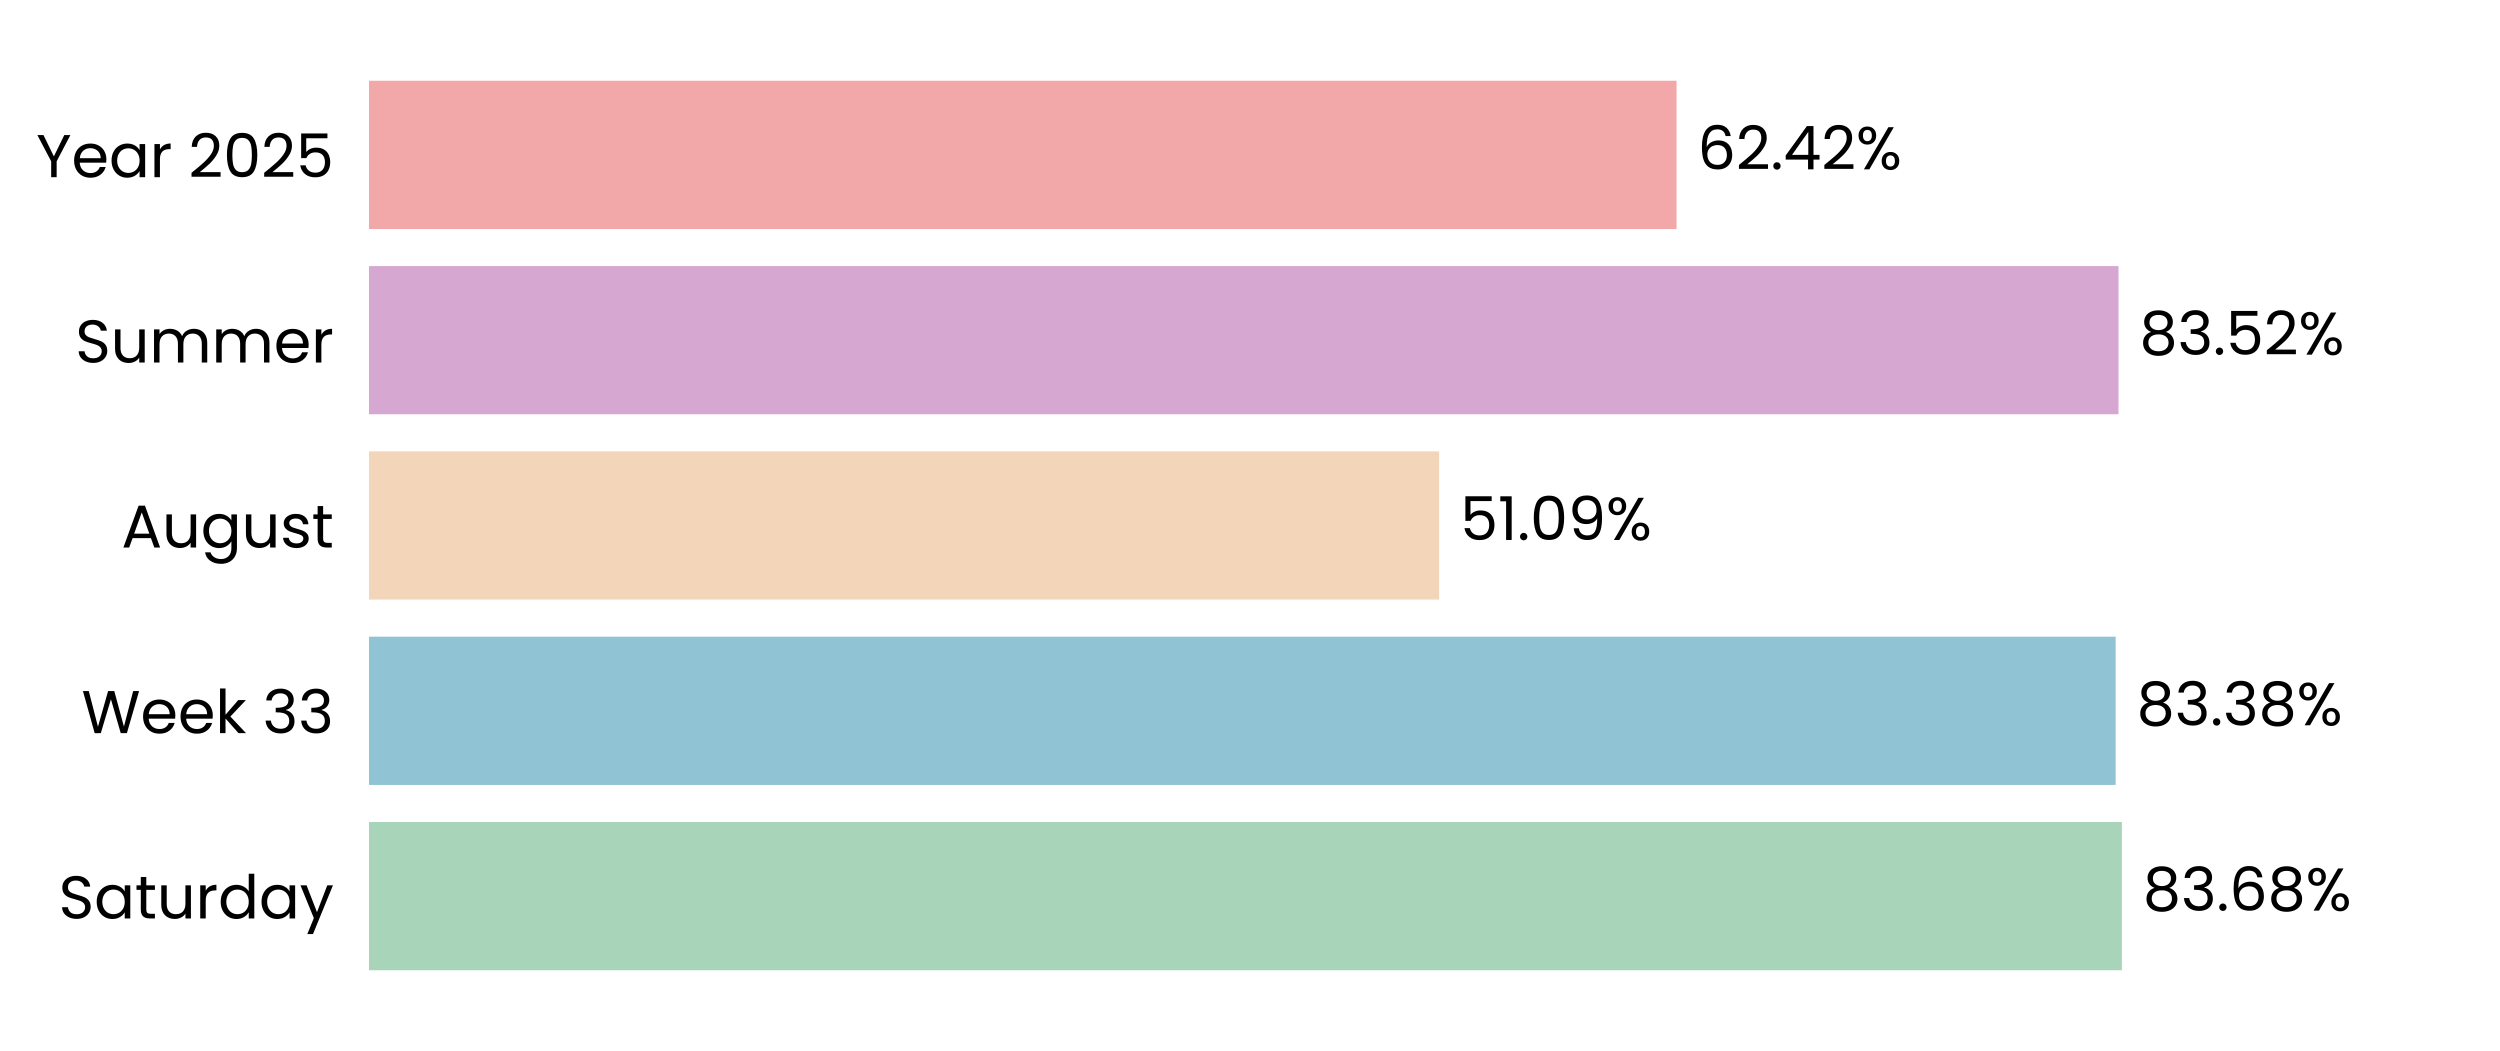
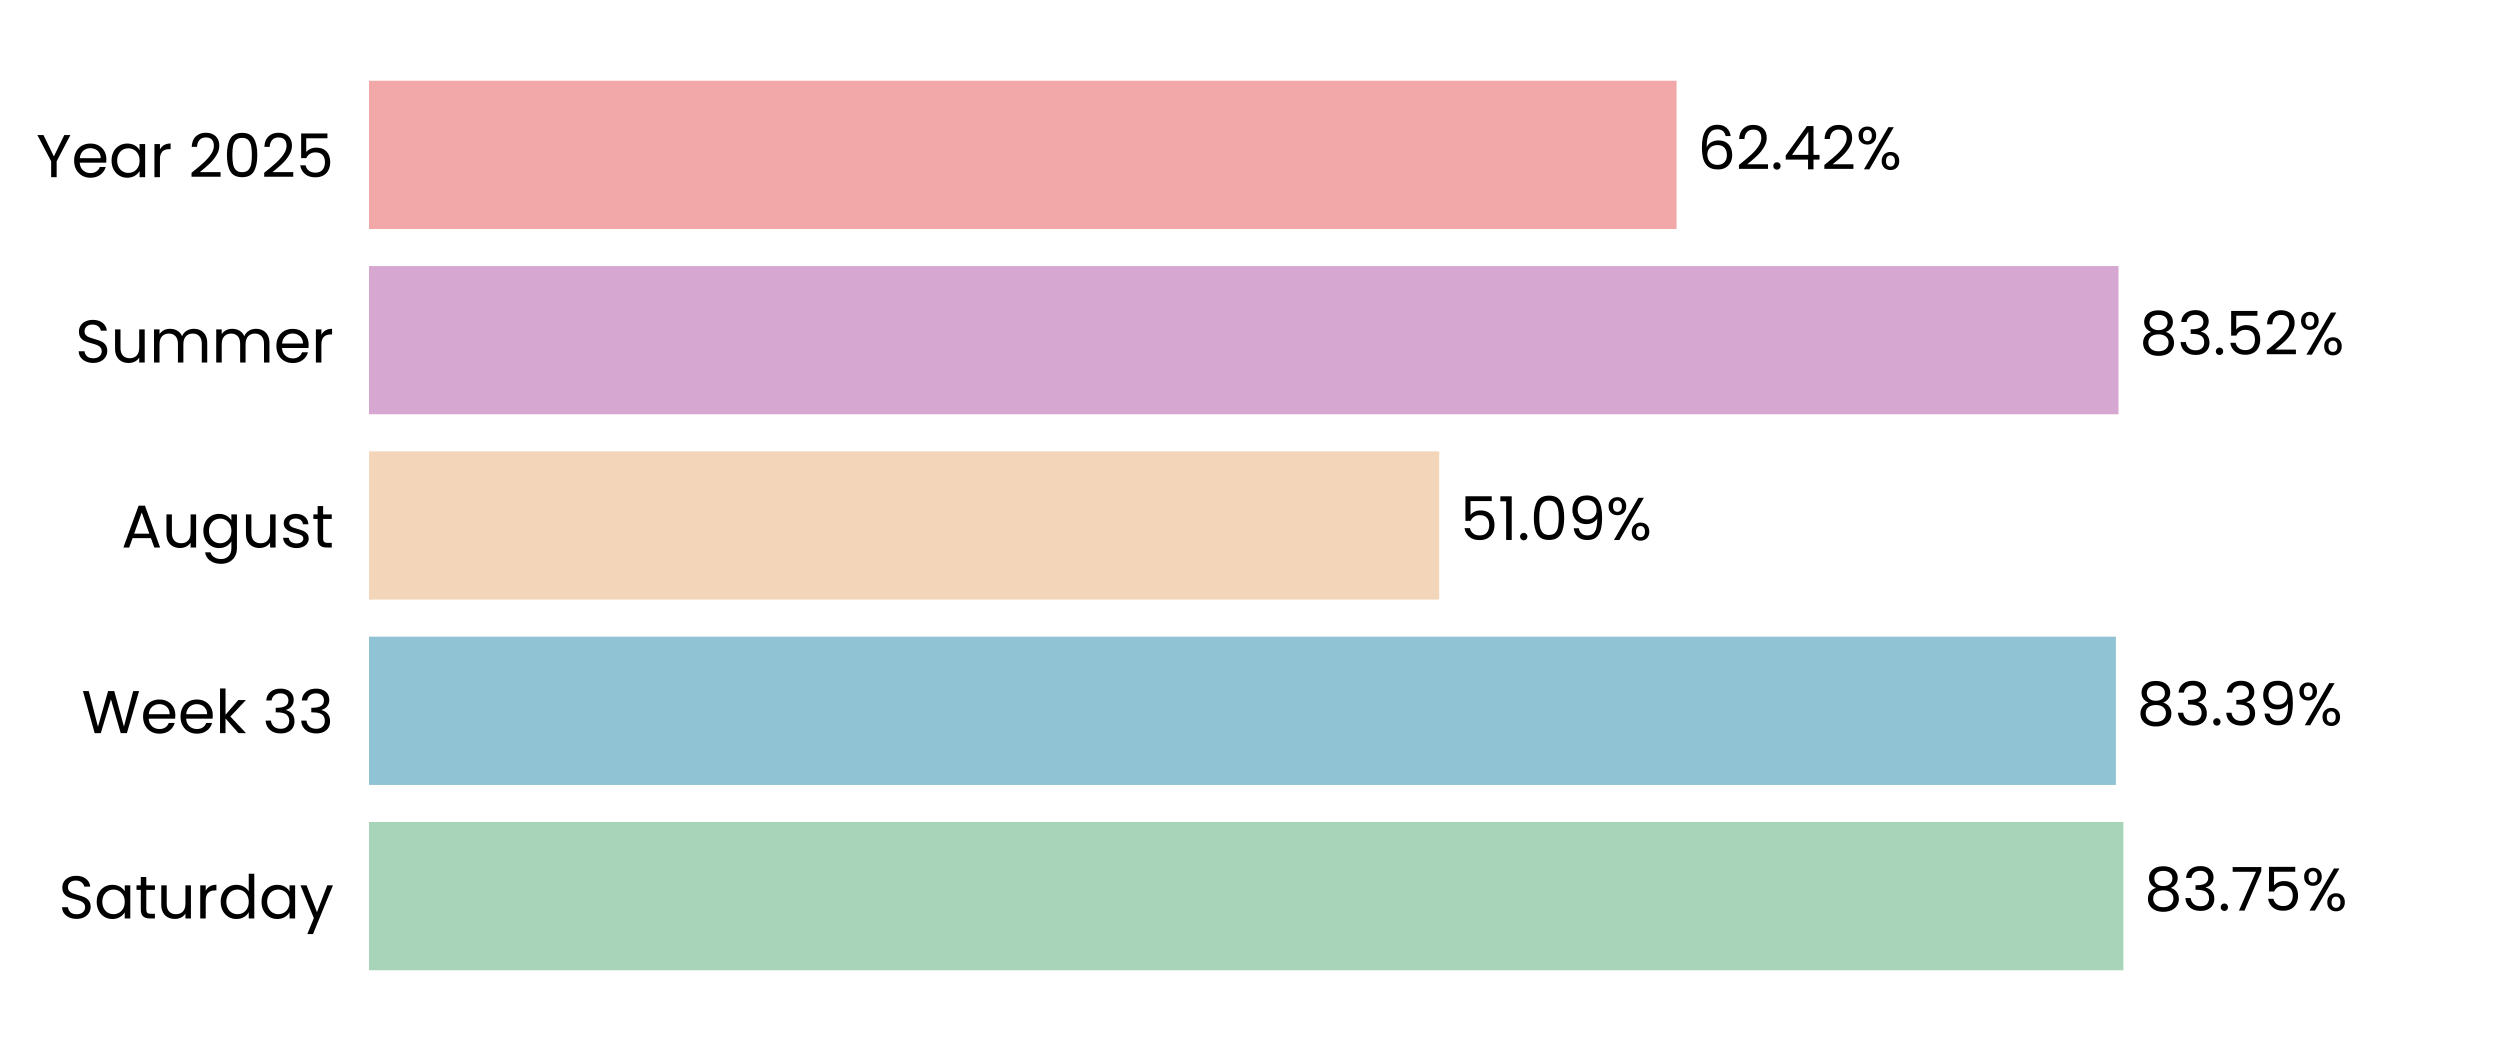
<svg xmlns="http://www.w3.org/2000/svg" xmlns:xlink="http://www.w3.org/1999/xlink" width="496.691pt" height="208.8pt" viewBox="0 0 496.691 208.8" version="1.1">
  <defs>
    <style type="text/css">*{stroke-linejoin: round; stroke-linecap: butt}</style>
  </defs>
  <g id="figure_1">
    <g id="patch_1">
      <path d="M 0 208.8  L 496.691 208.8  L 496.691 0  L 0 0  L 0 208.8  z " style="fill: none" />
    </g>
    <g id="axes_1">
      <g id="patch_2">
        <path d="M 73.311 201.6  L 489.491 201.6  L 489.491 7.2  L 73.311 7.2  L 73.311 201.6  z " style="fill: none" />
      </g>
      <g id="patch_3">
-         <path d="M 73.311 192.764  L 421.573 192.764  L 421.573 163.309  L 73.311 163.309  z " clip-path="url(#p6d474888ea)" style="fill: #a8d5ba" />
+         <path d="M 73.311 192.764  L 421.862 192.764  L 421.862 163.309  L 73.311 163.309  z " clip-path="url(#pbe2d5373a0)" style="fill: #a8d5ba" />
      </g>
      <g id="patch_4">
-         <path d="M 73.311 155.945  L 420.334 155.945  L 420.334 126.491  L 73.311 126.491  z " clip-path="url(#p6d474888ea)" style="fill: #90c3d4" />
+         <path d="M 73.311 155.945  L 420.376 155.945  L 420.376 126.491  L 73.311 126.491  z " clip-path="url(#pbe2d5373a0)" style="fill: #90c3d4" />
      </g>
      <g id="patch_5">
-         <path d="M 73.311 119.127  L 285.923 119.127  L 285.923 89.673  L 73.311 89.673  z " clip-path="url(#p6d474888ea)" style="fill: #f3d6ba" />
+         <path d="M 73.311 119.127  L 285.932 119.127  L 285.932 89.673  L 73.311 89.673  z " clip-path="url(#pbe2d5373a0)" style="fill: #f3d6ba" />
      </g>
      <g id="patch_6">
-         <path d="M 73.311 82.309  L 420.898 82.309  L 420.898 52.855  L 73.311 52.855  z " clip-path="url(#p6d474888ea)" style="fill: #d6a8d1" />
+         <path d="M 73.311 82.309  L 420.901 82.309  L 420.901 52.855  L 73.311 52.855  z " clip-path="url(#pbe2d5373a0)" style="fill: #d6a8d1" />
      </g>
      <g id="patch_7">
-         <path d="M 73.311 45.491  L 333.095 45.491  L 333.095 16.036  L 73.311 16.036  z " clip-path="url(#p6d474888ea)" style="fill: #f2a8a8" />
+         <path d="M 73.311 45.491  L 333.096 45.491  L 333.096 16.036  L 73.311 16.036  z " clip-path="url(#pbe2d5373a0)" style="fill: #f2a8a8" />
      </g>
      <g id="matplotlib.axis_1">
        <g id="ytick_1">
          <g id="text_1">
            <g transform="translate(11.65312 182.4764) scale(0.12 -0.12)">
              <defs>
                <path id="Poppins-Regular-53" d="M 1907 -45  Q 1466 -45 1117 112  Q 768 269 569 547  Q 371 826 365 1190  L 986 1190  Q 1018 877 1245 662  Q 1472 448 1907 448  Q 2323 448 2563 656  Q 2803 864 2803 1190  Q 2803 1446 2662 1606  Q 2522 1766 2310 1849  Q 2099 1933 1741 2029  Q 1299 2144 1033 2259  Q 768 2374 579 2620  Q 390 2867 390 3283  Q 390 3648 576 3929  Q 762 4211 1098 4364  Q 1434 4518 1869 4518  Q 2496 4518 2896 4204  Q 3296 3891 3347 3373  L 2707 3373  Q 2675 3629 2438 3824  Q 2202 4019 1811 4019  Q 1446 4019 1216 3830  Q 986 3642 986 3302  Q 986 3059 1123 2905  Q 1261 2752 1462 2672  Q 1664 2592 2029 2490  Q 2470 2368 2739 2249  Q 3008 2131 3200 1884  Q 3392 1638 3392 1216  Q 3392 890 3219 602  Q 3046 314 2707 134  Q 2368 -45 1907 -45  z " transform="scale(0.015625)" />
                <path id="Poppins-Regular-61" d="M 275 1766  Q 275 2304 492 2710  Q 710 3117 1091 3341  Q 1472 3565 1939 3565  Q 2400 3565 2739 3366  Q 3078 3168 3245 2867  L 3245 3507  L 3834 3507  L 3834 0  L 3245 0  L 3245 653  Q 3072 346 2729 144  Q 2387 -58 1933 -58  Q 1466 -58 1088 172  Q 710 403 492 819  Q 275 1235 275 1766  z M 3245 1760  Q 3245 2157 3085 2451  Q 2925 2746 2653 2902  Q 2381 3059 2054 3059  Q 1728 3059 1459 2905  Q 1190 2752 1030 2457  Q 870 2163 870 1766  Q 870 1363 1030 1065  Q 1190 768 1459 611  Q 1728 454 2054 454  Q 2381 454 2653 611  Q 2925 768 3085 1065  Q 3245 1363 3245 1760  z " transform="scale(0.015625)" />
                <path id="Poppins-Regular-74" d="M 1203 3027  L 1203 960  Q 1203 704 1312 598  Q 1421 493 1690 493  L 2118 493  L 2118 0  L 1594 0  Q 1107 0 864 224  Q 621 448 621 960  L 621 3027  L 166 3027  L 166 3507  L 621 3507  L 621 4390  L 1203 4390  L 1203 3507  L 2118 3507  L 2118 3027  L 1203 3027  z " transform="scale(0.015625)" />
                <path id="Poppins-Regular-75" d="M 3603 3507  L 3603 0  L 3021 0  L 3021 518  Q 2854 250 2556 99  Q 2259 -51 1901 -51  Q 1491 -51 1164 118  Q 838 288 649 627  Q 461 966 461 1453  L 461 3507  L 1037 3507  L 1037 1530  Q 1037 1011 1299 732  Q 1562 454 2016 454  Q 2483 454 2752 742  Q 3021 1030 3021 1581  L 3021 3507  L 3603 3507  z " transform="scale(0.015625)" />
                <path id="Poppins-Regular-72" d="M 1075 2938  Q 1229 3238 1513 3404  Q 1798 3571 2208 3571  L 2208 2970  L 2054 2970  Q 1075 2970 1075 1907  L 1075 0  L 493 0  L 493 3507  L 1075 3507  L 1075 2938  z " transform="scale(0.015625)" />
                <path id="Poppins-Regular-64" d="M 275 1766  Q 275 2304 492 2710  Q 710 3117 1091 3341  Q 1472 3565 1946 3565  Q 2355 3565 2707 3376  Q 3059 3187 3245 2880  L 3245 4736  L 3834 4736  L 3834 0  L 3245 0  L 3245 659  Q 3072 346 2733 144  Q 2394 -58 1939 -58  Q 1472 -58 1091 172  Q 710 403 492 819  Q 275 1235 275 1766  z M 3245 1760  Q 3245 2157 3085 2451  Q 2925 2746 2653 2902  Q 2381 3059 2054 3059  Q 1728 3059 1459 2905  Q 1190 2752 1030 2457  Q 870 2163 870 1766  Q 870 1363 1030 1065  Q 1190 768 1459 611  Q 1728 454 2054 454  Q 2381 454 2653 611  Q 2925 768 3085 1065  Q 3245 1363 3245 1760  z " transform="scale(0.015625)" />
                <path id="Poppins-Regular-79" d="M 3514 3507  L 1402 -1651  L 800 -1651  L 1491 38  L 77 3507  L 723 3507  L 1824 666  L 2912 3507  L 3514 3507  z " transform="scale(0.015625)" />
              </defs>
              <use xlink:href="#Poppins-Regular-53" />
              <use xlink:href="#Poppins-Regular-61" transform="translate(58.7 0)" />
              <use xlink:href="#Poppins-Regular-74" transform="translate(126.3 0)" />
              <use xlink:href="#Poppins-Regular-75" transform="translate(162.7 0)" />
              <use xlink:href="#Poppins-Regular-72" transform="translate(226.7 0)" />
              <use xlink:href="#Poppins-Regular-64" transform="translate(264 0)" />
              <use xlink:href="#Poppins-Regular-61" transform="translate(331.5999 0)" />
              <use xlink:href="#Poppins-Regular-79" transform="translate(399.1999 0)" />
            </g>
          </g>
        </g>
        <g id="ytick_2">
          <g id="text_2">
            <g transform="translate(16.19813 145.6582) scale(0.12 -0.12)">
              <defs>
                <path id="Poppins-Regular-57" d="M 6099 4461  L 4806 0  L 4154 0  L 3117 3590  L 2042 0  L 1395 -6  L 147 4461  L 768 4461  L 1741 678  L 2816 4461  L 3469 4461  L 4493 691  L 5472 4461  L 6099 4461  z " transform="scale(0.015625)" />
                <path id="Poppins-Regular-65" d="M 3693 1888  Q 3693 1722 3674 1536  L 870 1536  Q 902 1018 1225 726  Q 1549 435 2010 435  Q 2387 435 2640 611  Q 2893 787 2995 1082  L 3622 1082  Q 3482 576 3059 259  Q 2637 -58 2010 -58  Q 1510 -58 1116 166  Q 723 390 499 803  Q 275 1216 275 1760  Q 275 2304 492 2713  Q 710 3123 1104 3344  Q 1498 3565 2010 3565  Q 2509 3565 2893 3347  Q 3277 3130 3485 2749  Q 3693 2368 3693 1888  z M 3091 2010  Q 3091 2342 2944 2582  Q 2797 2822 2544 2947  Q 2291 3072 1984 3072  Q 1542 3072 1232 2790  Q 922 2509 877 2010  L 3091 2010  z " transform="scale(0.015625)" />
                <path id="Poppins-Regular-6b" d="M 2451 0  L 1075 1549  L 1075 0  L 493 0  L 493 4736  L 1075 4736  L 1075 1952  L 2426 3507  L 3238 3507  L 1587 1760  L 3245 0  L 2451 0  z " transform="scale(0.015625)" />
                <path id="Poppins-Regular-20" transform="scale(0.015625)" />
                <path id="Poppins-Regular-33" d="M 384 3462  Q 429 4051 838 4384  Q 1248 4717 1901 4717  Q 2336 4717 2653 4560  Q 2970 4403 3133 4134  Q 3296 3866 3296 3526  Q 3296 3130 3069 2842  Q 2842 2554 2477 2470  L 2477 2438  Q 2893 2336 3136 2035  Q 3379 1734 3379 1248  Q 3379 883 3212 592  Q 3046 301 2713 134  Q 2381 -32 1914 -32  Q 1235 -32 800 323  Q 365 678 314 1331  L 877 1331  Q 922 947 1190 704  Q 1459 461 1907 461  Q 2355 461 2588 694  Q 2822 928 2822 1299  Q 2822 1779 2502 1990  Q 2182 2202 1536 2202  L 1389 2202  L 1389 2688  L 1542 2688  Q 2131 2694 2432 2883  Q 2733 3072 2733 3469  Q 2733 3808 2512 4013  Q 2291 4218 1882 4218  Q 1485 4218 1241 4013  Q 998 3808 954 3462  L 384 3462  z " transform="scale(0.015625)" />
              </defs>
              <use xlink:href="#Poppins-Regular-57" />
              <use xlink:href="#Poppins-Regular-65" transform="translate(97.59999 0)" />
              <use xlink:href="#Poppins-Regular-65" transform="translate(159.6 0)" />
              <use xlink:href="#Poppins-Regular-6b" transform="translate(221.6 0)" />
              <use xlink:href="#Poppins-Regular-20" transform="translate(273.0999 0)" />
              <use xlink:href="#Poppins-Regular-33" transform="translate(299.7999 0)" />
              <use xlink:href="#Poppins-Regular-33" transform="translate(358.6999 0)" />
            </g>
          </g>
        </g>
        <g id="ytick_3">
          <g id="text_3">
            <g transform="translate(24.11812 108.78) scale(0.12 -0.12)">
              <defs>
                <path id="Poppins-Regular-41" d="M 3130 992  L 1184 992  L 826 0  L 211 0  L 1824 4435  L 2496 4435  L 4102 0  L 3488 0  L 3130 992  z M 2963 1466  L 2157 3718  L 1350 1466  L 2963 1466  z " transform="scale(0.015625)" />
                <path id="Poppins-Regular-67" d="M 1939 3565  Q 2394 3565 2736 3366  Q 3078 3168 3245 2867  L 3245 3507  L 3834 3507  L 3834 -77  Q 3834 -557 3629 -931  Q 3424 -1306 3043 -1517  Q 2662 -1728 2157 -1728  Q 1466 -1728 1005 -1401  Q 544 -1075 461 -512  L 1037 -512  Q 1133 -832 1433 -1027  Q 1734 -1222 2157 -1222  Q 2637 -1222 2941 -921  Q 3245 -621 3245 -77  L 3245 659  Q 3072 352 2733 147  Q 2394 -58 1939 -58  Q 1472 -58 1091 172  Q 710 403 492 819  Q 275 1235 275 1766  Q 275 2304 492 2710  Q 710 3117 1091 3341  Q 1472 3565 1939 3565  z M 3245 1760  Q 3245 2157 3085 2451  Q 2925 2746 2653 2902  Q 2381 3059 2054 3059  Q 1728 3059 1459 2905  Q 1190 2752 1030 2457  Q 870 2163 870 1766  Q 870 1363 1030 1065  Q 1190 768 1459 611  Q 1728 454 2054 454  Q 2381 454 2653 611  Q 2925 768 3085 1065  Q 3245 1363 3245 1760  z " transform="scale(0.015625)" />
                <path id="Poppins-Regular-73" d="M 1734 -58  Q 1331 -58 1011 80  Q 691 218 505 464  Q 320 710 301 1030  L 902 1030  Q 928 768 1149 601  Q 1370 435 1728 435  Q 2061 435 2253 582  Q 2445 730 2445 954  Q 2445 1184 2240 1296  Q 2035 1408 1606 1517  Q 1216 1619 969 1724  Q 723 1830 547 2038  Q 371 2246 371 2586  Q 371 2854 531 3078  Q 691 3302 985 3433  Q 1280 3565 1658 3565  Q 2240 3565 2598 3270  Q 2957 2976 2982 2464  L 2400 2464  Q 2381 2739 2179 2905  Q 1978 3072 1638 3072  Q 1325 3072 1139 2937  Q 954 2803 954 2586  Q 954 2413 1066 2301  Q 1178 2189 1347 2121  Q 1517 2054 1818 1971  Q 2195 1869 2432 1769  Q 2669 1670 2838 1472  Q 3008 1274 3014 954  Q 3014 666 2854 435  Q 2694 205 2403 73  Q 2112 -58 1734 -58  z " transform="scale(0.015625)" />
              </defs>
              <use xlink:href="#Poppins-Regular-41" />
              <use xlink:href="#Poppins-Regular-75" transform="translate(67.39999 0)" />
              <use xlink:href="#Poppins-Regular-67" transform="translate(131.4 0)" />
              <use xlink:href="#Poppins-Regular-75" transform="translate(199 0)" />
              <use xlink:href="#Poppins-Regular-73" transform="translate(263 0)" />
              <use xlink:href="#Poppins-Regular-74" transform="translate(315.2 0)" />
            </g>
          </g>
        </g>
        <g id="ytick_4">
          <g id="text_4">
            <g transform="translate(14.95125 72.02182) scale(0.12 -0.12)">
              <defs>
                <path id="Poppins-Regular-6d" d="M 4710 3571  Q 5120 3571 5440 3401  Q 5760 3232 5945 2893  Q 6131 2554 6131 2067  L 6131 0  L 5555 0  L 5555 1984  Q 5555 2509 5296 2787  Q 5037 3066 4595 3066  Q 4141 3066 3872 2774  Q 3603 2483 3603 1933  L 3603 0  L 3027 0  L 3027 1984  Q 3027 2509 2768 2787  Q 2509 3066 2067 3066  Q 1613 3066 1344 2774  Q 1075 2483 1075 1933  L 1075 0  L 493 0  L 493 3507  L 1075 3507  L 1075 3002  Q 1248 3277 1539 3424  Q 1830 3571 2182 3571  Q 2624 3571 2963 3372  Q 3302 3174 3469 2790  Q 3616 3162 3955 3366  Q 4294 3571 4710 3571  z " transform="scale(0.015625)" />
              </defs>
              <use xlink:href="#Poppins-Regular-53" />
              <use xlink:href="#Poppins-Regular-75" transform="translate(58.7 0)" />
              <use xlink:href="#Poppins-Regular-6d" transform="translate(122.7 0)" />
              <use xlink:href="#Poppins-Regular-6d" transform="translate(225.7 0)" />
              <use xlink:href="#Poppins-Regular-65" transform="translate(328.7 0)" />
              <use xlink:href="#Poppins-Regular-72" transform="translate(390.6999 0)" />
            </g>
          </g>
        </g>
        <g id="ytick_5">
          <g id="text_5">
            <g transform="translate(7.2 35.20364) scale(0.12 -0.12)">
              <defs>
                <path id="Poppins-Regular-59" d="M 3616 4461  L 2163 1683  L 2163 0  L 1581 0  L 1581 1683  L 122 4461  L 768 4461  L 1869 2202  L 2970 4461  L 3616 4461  z " transform="scale(0.015625)" />
                <path id="Poppins-Regular-32" d="M 326 467  Q 1139 1120 1600 1539  Q 2061 1958 2377 2416  Q 2694 2874 2694 3315  Q 2694 3731 2492 3971  Q 2291 4211 1843 4211  Q 1408 4211 1168 3939  Q 928 3667 909 3213  L 346 3213  Q 371 3930 780 4320  Q 1190 4710 1837 4710  Q 2496 4710 2883 4345  Q 3270 3981 3270 3341  Q 3270 2810 2953 2307  Q 2637 1805 2233 1424  Q 1830 1043 1203 538  L 3405 538  L 3405 51  L 326 51  L 326 467  z " transform="scale(0.015625)" />
                <path id="Poppins-Regular-30" d="M 397 2362  Q 397 3462 755 4080  Q 1114 4698 2010 4698  Q 2899 4698 3257 4080  Q 3616 3462 3616 2362  Q 3616 1242 3257 621  Q 2899 0 2010 0  Q 1114 0 755 621  Q 397 1242 397 2362  z M 3040 2362  Q 3040 2918 2966 3305  Q 2893 3693 2665 3929  Q 2438 4166 2010 4166  Q 1574 4166 1347 3929  Q 1120 3693 1046 3305  Q 973 2918 973 2362  Q 973 1786 1046 1395  Q 1120 1005 1347 768  Q 1574 531 2010 531  Q 2438 531 2665 768  Q 2893 1005 2966 1395  Q 3040 1786 3040 2362  z " transform="scale(0.015625)" />
                <path id="Poppins-Regular-35" d="M 3347 4122  L 1101 4122  L 1101 2662  Q 1248 2867 1536 2998  Q 1824 3130 2157 3130  Q 2688 3130 3021 2909  Q 3354 2688 3498 2339  Q 3642 1990 3642 1600  Q 3642 1139 3469 774  Q 3296 410 2941 198  Q 2586 -13 2061 -13  Q 1389 -13 973 332  Q 557 678 467 1254  L 1037 1254  Q 1120 890 1389 685  Q 1658 480 2067 480  Q 2573 480 2829 784  Q 3085 1088 3085 1587  Q 3085 2086 2829 2358  Q 2573 2630 2074 2630  Q 1734 2630 1481 2467  Q 1229 2304 1114 2022  L 563 2022  L 563 4634  L 3347 4634  L 3347 4122  z " transform="scale(0.015625)" />
              </defs>
              <use xlink:href="#Poppins-Regular-59" />
              <use xlink:href="#Poppins-Regular-65" transform="translate(58.39999 0)" />
              <use xlink:href="#Poppins-Regular-61" transform="translate(120.4 0)" />
              <use xlink:href="#Poppins-Regular-72" transform="translate(188 0)" />
              <use xlink:href="#Poppins-Regular-20" transform="translate(225.3 0)" />
              <use xlink:href="#Poppins-Regular-32" transform="translate(252 0)" />
              <use xlink:href="#Poppins-Regular-30" transform="translate(309.4999 0)" />
              <use xlink:href="#Poppins-Regular-32" transform="translate(372.2999 0)" />
              <use xlink:href="#Poppins-Regular-35" transform="translate(429.7999 0)" />
            </g>
          </g>
        </g>
      </g>
      <g id="text_6">
-         <g transform="translate(425.7348 180.9164) scale(0.12 -0.12)">
+         <g transform="translate(426.0238 180.9164) scale(0.12 -0.12)">
          <defs>
            <path id="Poppins-Regular-38" d="M 1242 2406  Q 883 2547 691 2816  Q 499 3085 499 3469  Q 499 3814 672 4092  Q 845 4371 1187 4534  Q 1530 4698 2016 4698  Q 2502 4698 2844 4534  Q 3187 4371 3363 4092  Q 3539 3814 3539 3469  Q 3539 3098 3340 2819  Q 3142 2541 2797 2406  Q 3194 2285 3427 1981  Q 3661 1677 3661 1248  Q 3661 832 3456 521  Q 3251 211 2876 41  Q 2502 -128 2016 -128  Q 1530 -128 1162 41  Q 794 211 589 521  Q 384 832 384 1248  Q 384 1677 614 1984  Q 845 2291 1242 2406  z M 2976 3398  Q 2976 3789 2720 4000  Q 2464 4211 2016 4211  Q 1574 4211 1318 4000  Q 1062 3789 1062 3392  Q 1062 3034 1328 2816  Q 1594 2598 2016 2598  Q 2445 2598 2710 2819  Q 2976 3040 2976 3398  z M 2016 2150  Q 1542 2150 1241 1929  Q 941 1709 941 1267  Q 941 858 1232 608  Q 1523 358 2016 358  Q 2509 358 2797 608  Q 3085 858 3085 1267  Q 3085 1696 2790 1923  Q 2496 2150 2016 2150  z " transform="scale(0.015625)" />
            <path id="Poppins-Regular-2e" d="M 678 -38  Q 512 -38 397 77  Q 282 192 282 358  Q 282 525 397 640  Q 512 755 678 755  Q 838 755 950 640  Q 1062 525 1062 358  Q 1062 192 950 77  Q 838 -38 678 -38  z " transform="scale(0.015625)" />
-             <path id="Poppins-Regular-36" d="M 2976 3526  Q 2835 4237 2099 4237  Q 1530 4237 1248 3798  Q 966 3360 973 2355  Q 1120 2688 1462 2877  Q 1805 3066 2227 3066  Q 2886 3066 3280 2656  Q 3674 2246 3674 1523  Q 3674 1088 3504 742  Q 3334 397 2992 192  Q 2650 -13 2163 -13  Q 1504 -13 1133 281  Q 762 576 614 1094  Q 467 1613 467 2374  Q 467 4723 2106 4723  Q 2733 4723 3091 4384  Q 3450 4045 3514 3526  L 2976 3526  z M 2106 2573  Q 1830 2573 1587 2461  Q 1344 2349 1193 2121  Q 1043 1894 1043 1568  Q 1043 1082 1324 778  Q 1606 474 2131 474  Q 2579 474 2844 752  Q 3110 1030 3110 1504  Q 3110 2003 2854 2288  Q 2598 2573 2106 2573  z " transform="scale(0.015625)" />
+             <path id="Poppins-Regular-37" d="M 3245 4173  L 1466 0  L 877 0  L 2682 4115  L 211 4115  L 211 4614  L 3245 4614  L 3245 4173  z " transform="scale(0.015625)" />
            <path id="Poppins-Regular-25" d="M 269 3584  Q 269 4019 531 4278  Q 794 4538 1203 4538  Q 1613 4538 1875 4278  Q 2138 4019 2138 3584  Q 2138 3142 1875 2883  Q 1613 2624 1203 2624  Q 794 2624 531 2883  Q 269 3142 269 3584  z M 4006 4467  L 1414 0  L 838 0  L 3430 4467  L 4006 4467  z M 1203 4179  Q 986 4179 861 4028  Q 736 3878 736 3584  Q 736 3290 861 3136  Q 986 2982 1203 2982  Q 1421 2982 1549 3139  Q 1677 3296 1677 3584  Q 1677 3878 1549 4028  Q 1421 4179 1203 4179  z M 2720 883  Q 2720 1325 2982 1584  Q 3245 1843 3654 1843  Q 4064 1843 4323 1584  Q 4582 1325 4582 883  Q 4582 448 4323 185  Q 4064 -77 3654 -77  Q 3245 -77 2982 182  Q 2720 442 2720 883  z M 3648 1478  Q 3430 1478 3302 1328  Q 3174 1178 3174 883  Q 3174 595 3302 444  Q 3430 294 3648 294  Q 3866 294 3994 444  Q 4122 595 4122 883  Q 4122 1178 3994 1328  Q 3866 1478 3648 1478  z " transform="scale(0.015625)" />
          </defs>
          <use xlink:href="#Poppins-Regular-38" />
          <use xlink:href="#Poppins-Regular-33" transform="translate(63.09999 0)" />
          <use xlink:href="#Poppins-Regular-2e" transform="translate(122 0)" />
-           <use xlink:href="#Poppins-Regular-36" transform="translate(143 0)" />
-           <use xlink:href="#Poppins-Regular-38" transform="translate(206.5 0)" />
-           <use xlink:href="#Poppins-Regular-25" transform="translate(269.5999 0)" />
+           <use xlink:href="#Poppins-Regular-37" transform="translate(143 0)" />
+           <use xlink:href="#Poppins-Regular-35" transform="translate(197.6 0)" />
+           <use xlink:href="#Poppins-Regular-25" transform="translate(260.3999 0)" />
        </g>
      </g>
      <g id="text_7">
-         <g transform="translate(424.4962 144.0982) scale(0.12 -0.12)">
+         <g transform="translate(424.5374 144.0982) scale(0.12 -0.12)">
+           <defs>
+             <path id="Poppins-Regular-39" d="M 1146 1242  Q 1210 877 1443 678  Q 1677 480 2074 480  Q 2605 480 2857 896  Q 3110 1312 3098 2298  Q 2963 2010 2649 1846  Q 2336 1683 1952 1683  Q 1523 1683 1187 1859  Q 851 2035 659 2374  Q 467 2714 467 3194  Q 467 3878 864 4297  Q 1261 4717 1990 4717  Q 2886 4717 3248 4134  Q 3610 3552 3610 2400  Q 3610 1594 3466 1069  Q 3322 544 2979 269  Q 2637 -6 2042 -6  Q 1389 -6 1024 346  Q 659 698 608 1242  L 1146 1242  z M 2048 2176  Q 2477 2176 2752 2441  Q 3027 2707 3027 3162  Q 3027 3642 2758 3936  Q 2490 4230 2003 4230  Q 1555 4230 1289 3948  Q 1024 3667 1024 3206  Q 1024 2739 1286 2457  Q 1549 2176 2048 2176  z " transform="scale(0.015625)" />
+           </defs>
          <use xlink:href="#Poppins-Regular-38" />
          <use xlink:href="#Poppins-Regular-33" transform="translate(63.09999 0)" />
          <use xlink:href="#Poppins-Regular-2e" transform="translate(122 0)" />
          <use xlink:href="#Poppins-Regular-33" transform="translate(143 0)" />
-           <use xlink:href="#Poppins-Regular-38" transform="translate(201.9 0)" />
-           <use xlink:href="#Poppins-Regular-25" transform="translate(265 0)" />
+           <use xlink:href="#Poppins-Regular-39" transform="translate(201.9 0)" />
+           <use xlink:href="#Poppins-Regular-25" transform="translate(264.8999 0)" />
        </g>
      </g>
      <g id="text_8">
-         <g transform="translate(290.0847 107.28) scale(0.12 -0.12)">
+         <g transform="translate(290.094 107.28) scale(0.12 -0.12)">
          <defs>
            <path id="Poppins-Regular-31" d="M 243 4096  L 243 4627  L 1446 4627  L 1446 0  L 858 0  L 858 4096  L 243 4096  z " transform="scale(0.015625)" />
-             <path id="Poppins-Regular-39" d="M 1146 1242  Q 1210 877 1443 678  Q 1677 480 2074 480  Q 2605 480 2857 896  Q 3110 1312 3098 2298  Q 2963 2010 2649 1846  Q 2336 1683 1952 1683  Q 1523 1683 1187 1859  Q 851 2035 659 2374  Q 467 2714 467 3194  Q 467 3878 864 4297  Q 1261 4717 1990 4717  Q 2886 4717 3248 4134  Q 3610 3552 3610 2400  Q 3610 1594 3466 1069  Q 3322 544 2979 269  Q 2637 -6 2042 -6  Q 1389 -6 1024 346  Q 659 698 608 1242  L 1146 1242  z M 2048 2176  Q 2477 2176 2752 2441  Q 3027 2707 3027 3162  Q 3027 3642 2758 3936  Q 2490 4230 2003 4230  Q 1555 4230 1289 3948  Q 1024 3667 1024 3206  Q 1024 2739 1286 2457  Q 1549 2176 2048 2176  z " transform="scale(0.015625)" />
          </defs>
          <use xlink:href="#Poppins-Regular-35" />
          <use xlink:href="#Poppins-Regular-31" transform="translate(62.79999 0)" />
          <use xlink:href="#Poppins-Regular-2e" transform="translate(94.79997 0)" />
          <use xlink:href="#Poppins-Regular-30" transform="translate(115.8 0)" />
          <use xlink:href="#Poppins-Regular-39" transform="translate(178.5999 0)" />
          <use xlink:href="#Poppins-Regular-25" transform="translate(241.5999 0)" />
        </g>
      </g>
      <g id="text_9">
-         <g transform="translate(425.0594 70.46182) scale(0.12 -0.12)">
+         <g transform="translate(425.0625 70.46182) scale(0.12 -0.12)">
          <use xlink:href="#Poppins-Regular-38" />
          <use xlink:href="#Poppins-Regular-33" transform="translate(63.09999 0)" />
          <use xlink:href="#Poppins-Regular-2e" transform="translate(122 0)" />
          <use xlink:href="#Poppins-Regular-35" transform="translate(143 0)" />
          <use xlink:href="#Poppins-Regular-32" transform="translate(205.8 0)" />
          <use xlink:href="#Poppins-Regular-25" transform="translate(263.2999 0)" />
        </g>
      </g>
      <g id="text_10">
-         <g transform="translate(337.2569 33.64364) scale(0.12 -0.12)">
+         <g transform="translate(337.2577 33.64364) scale(0.12 -0.12)">
          <defs>
+             <path id="Poppins-Regular-36" d="M 2976 3526  Q 2835 4237 2099 4237  Q 1530 4237 1248 3798  Q 966 3360 973 2355  Q 1120 2688 1462 2877  Q 1805 3066 2227 3066  Q 2886 3066 3280 2656  Q 3674 2246 3674 1523  Q 3674 1088 3504 742  Q 3334 397 2992 192  Q 2650 -13 2163 -13  Q 1504 -13 1133 281  Q 762 576 614 1094  Q 467 1613 467 2374  Q 467 4723 2106 4723  Q 2733 4723 3091 4384  Q 3450 4045 3514 3526  L 2976 3526  z M 2106 2573  Q 1830 2573 1587 2461  Q 1344 2349 1193 2121  Q 1043 1894 1043 1568  Q 1043 1082 1324 778  Q 1606 474 2131 474  Q 2579 474 2844 752  Q 3110 1030 3110 1504  Q 3110 2003 2854 2288  Q 2598 2573 2106 2573  z " transform="scale(0.015625)" />
            <path id="Poppins-Regular-34" d="M 256 1030  L 256 1472  L 2502 4582  L 3200 4582  L 3200 1536  L 3840 1536  L 3840 1030  L 3200 1030  L 3200 0  L 2624 0  L 2624 1030  L 256 1030  z M 2650 3974  L 928 1536  L 2650 1536  L 2650 3974  z " transform="scale(0.015625)" />
          </defs>
          <use xlink:href="#Poppins-Regular-36" />
          <use xlink:href="#Poppins-Regular-32" transform="translate(63.49999 0)" />
          <use xlink:href="#Poppins-Regular-2e" transform="translate(121 0)" />
          <use xlink:href="#Poppins-Regular-34" transform="translate(142 0)" />
          <use xlink:href="#Poppins-Regular-32" transform="translate(204.8999 0)" />
          <use xlink:href="#Poppins-Regular-25" transform="translate(262.3999 0)" />
        </g>
      </g>
    </g>
  </g>
  <defs>
-     <clipPath id="p6d474888ea">
+     <clipPath id="pbe2d5373a0">
      <rect x="73.311" y="7.2" width="416.18" height="194.4" />
    </clipPath>
  </defs>
</svg>
